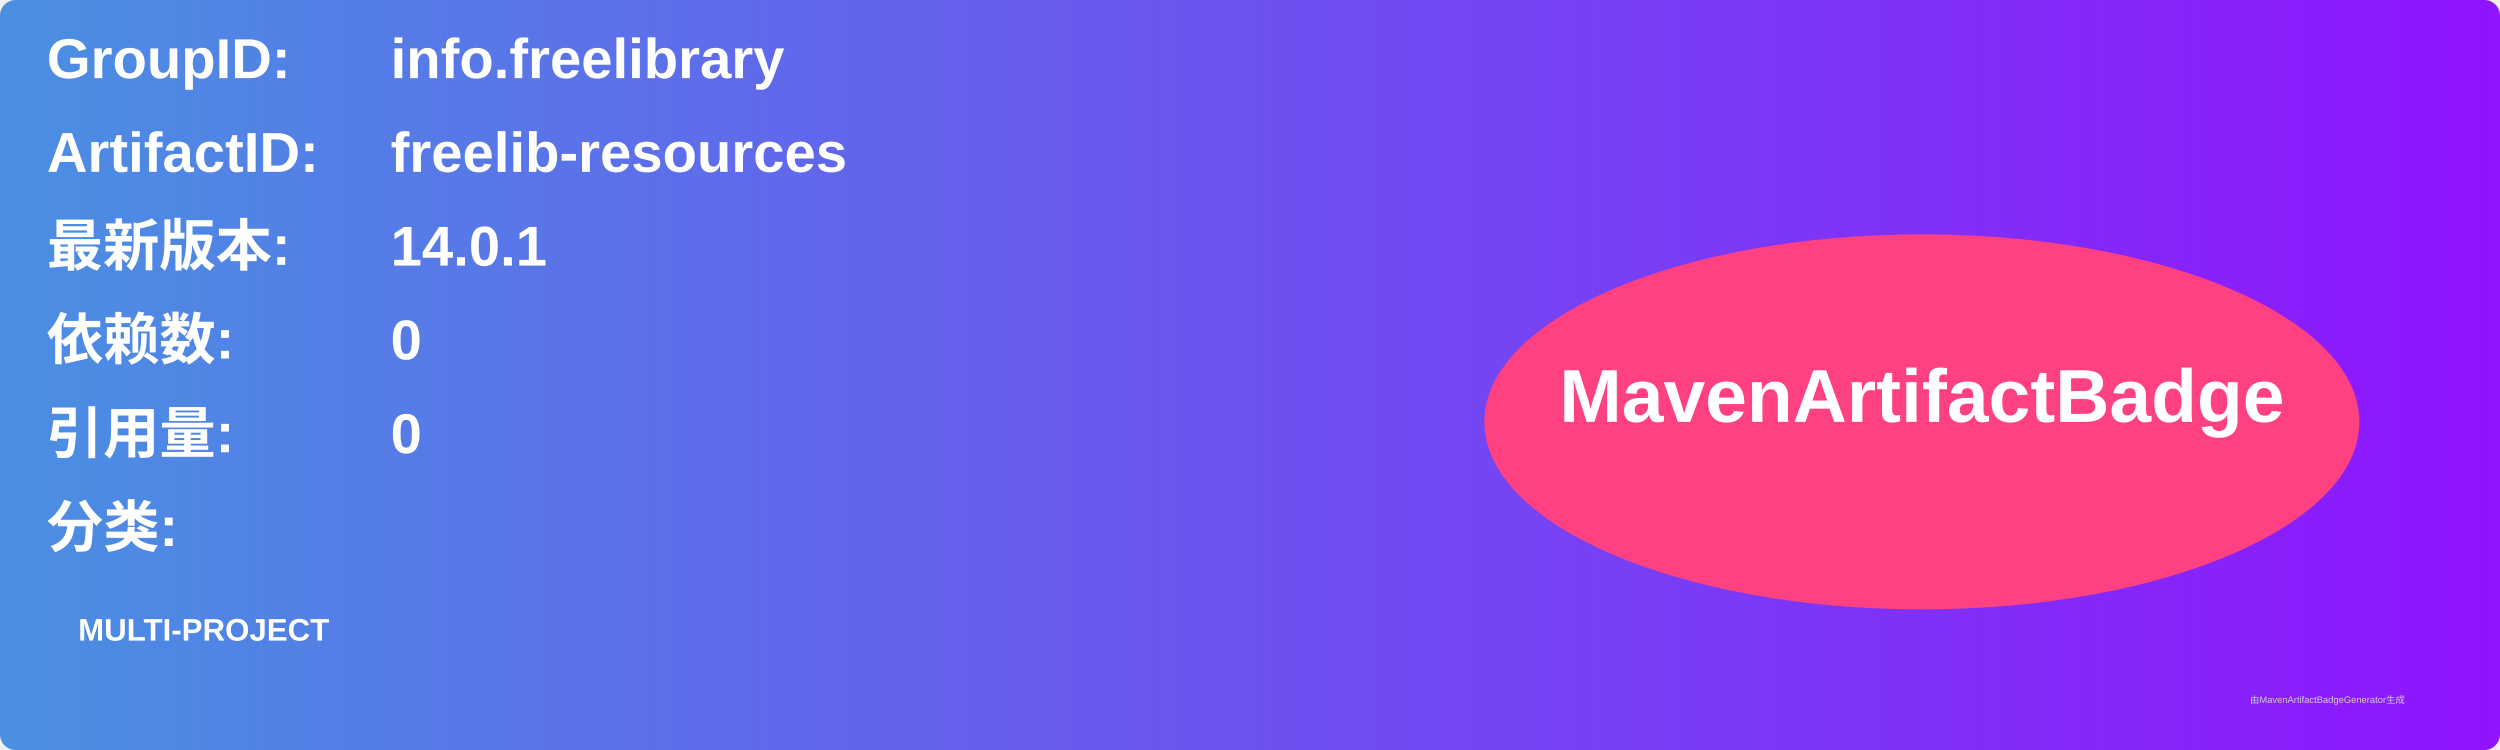
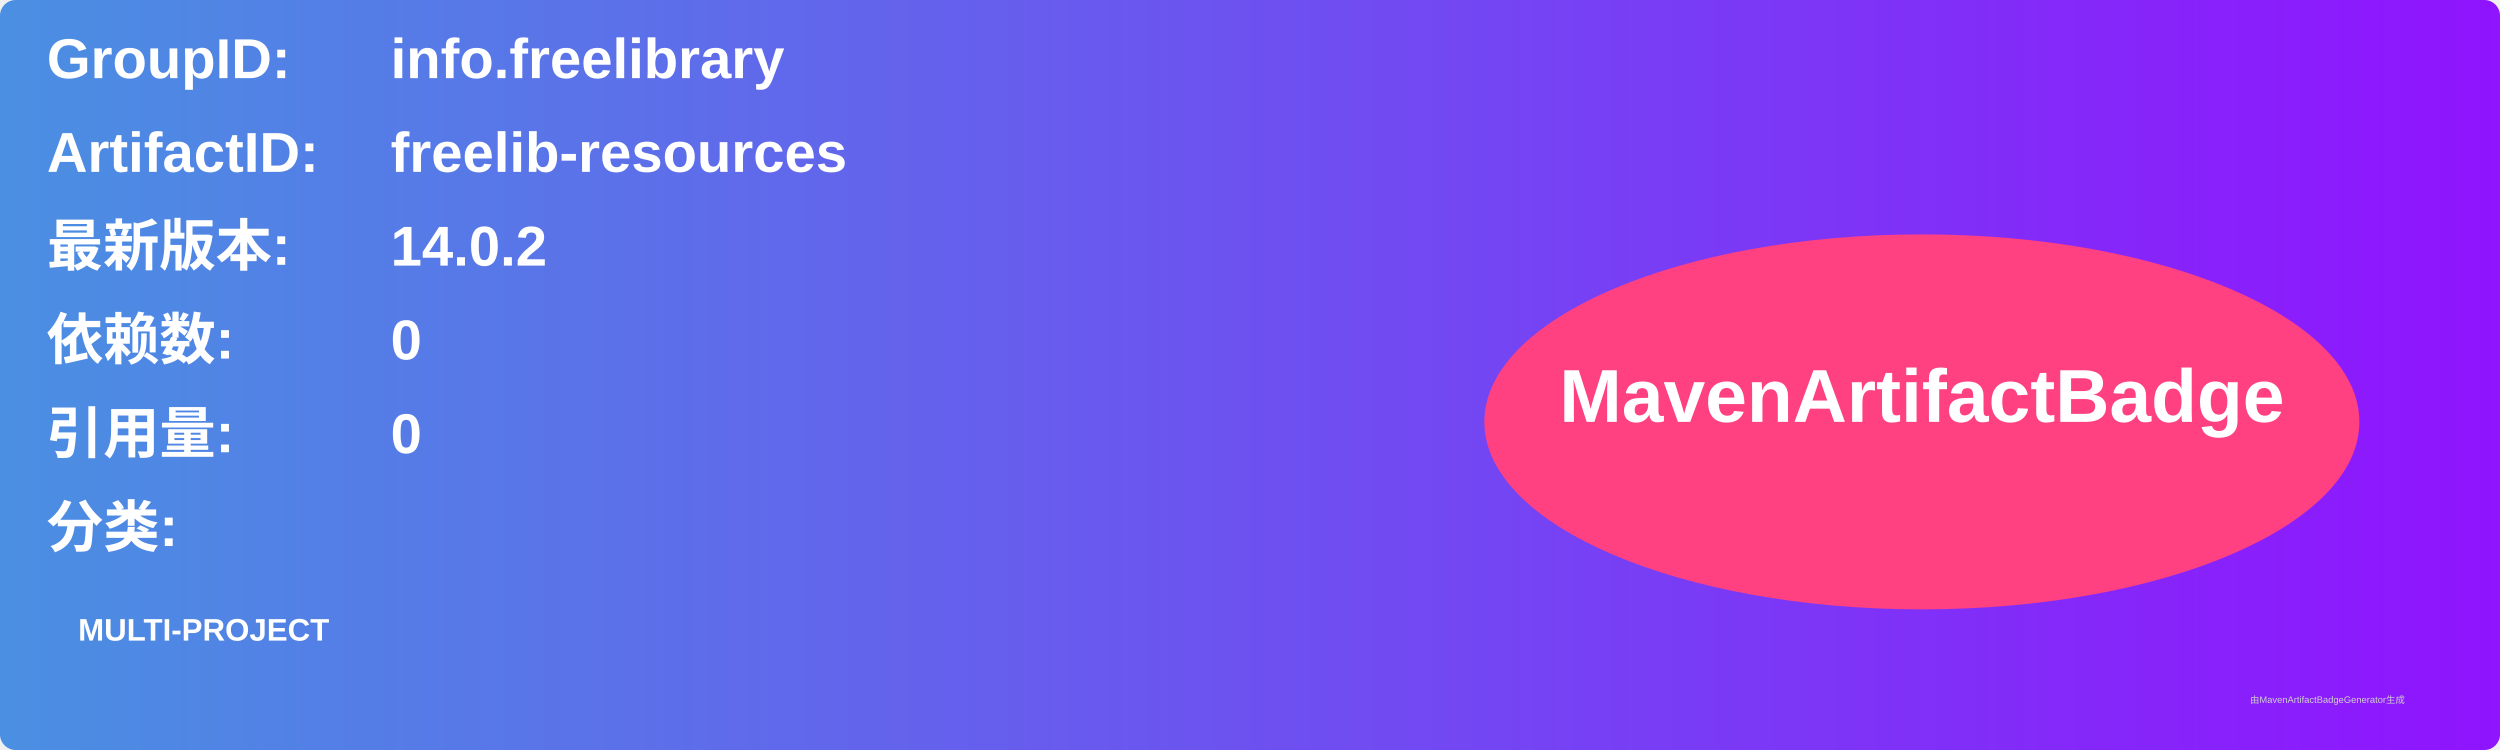
<svg xmlns="http://www.w3.org/2000/svg" width="800" height="240" viewBox="0 0 800 240">
  <linearGradient id="grad" x1="0%" y1="0%" x2="100%" y2="0%">
    <stop offset="0%" stop-color="#4a90e2" />
    <stop offset="100%" stop-color="#9013fe" />
  </linearGradient>
  <rect width="100%" height="100%" rx="5" ry="5" fill="url(#grad)" />
  <g transform="translate(15, 15)">
    <text x="0" y="10" font-family="Arial" font-size="18" fill="white" font-weight="bold" width="260">GroupID:</text>
    <text x="110" y="10" font-family="Arial" font-size="18" fill="white" font-weight="bold" width="460">info.freelibrary</text>
    <text x="0" y="40" font-family="Arial" font-size="18" fill="white" font-weight="bold" width="260">ArtifactID:</text>
    <text x="110" y="40" font-family="Arial" font-size="18" fill="white" font-weight="bold" width="460">freelib-resources</text>
    <text x="0" y="70" font-family="Arial" font-size="18" fill="white" font-weight="bold">最新版本:</text>
    <text x="110" y="70" font-family="Arial" font-size="18" fill="white" font-weight="bold">
-       <tspan font-weight="bold">14.0.1</tspan>
+       <tspan font-weight="bold">14.0.2</tspan>
    </text>
    <text x="0" y="100" font-family="Arial" font-size="18" fill="white" font-weight="bold">依赖数: </text>
    <text x="110" y="100" font-family="Arial" font-size="18" fill="white">
      <tspan font-weight="bold">0</tspan>
    </text>
    <text x="0" y="130" font-family="Arial" font-size="18" fill="white" font-weight="bold">引用量: </text>
    <text x="110" y="130" font-family="Arial" font-size="18" fill="white">
      <tspan font-weight="bold">0</tspan>
    </text>
    <text x="0" y="160" font-family="Arial" font-size="18" fill="white" font-weight="bold">分类:</text>
    <text x="10" y="190" font-family="Arial" font-size="10" fill="white">
      <tspan font-weight="bold">MULTI-PROJECT</tspan>
    </text>
    <ellipse cx="600" cy="120" rx="140" ry="60" fill="#ff4081" />
    <text x="600" y="120" text-anchor="middle" font-family="Arial" font-size="24" fill="white" font-weight="bold">MavenArtifactBadge</text>
  </g>
  <text x="720" y="225" font-family="Arial" font-size="3" fill="#d0d0d0">由MavenArtifactBadgeGenerator生成</text>
</svg>
